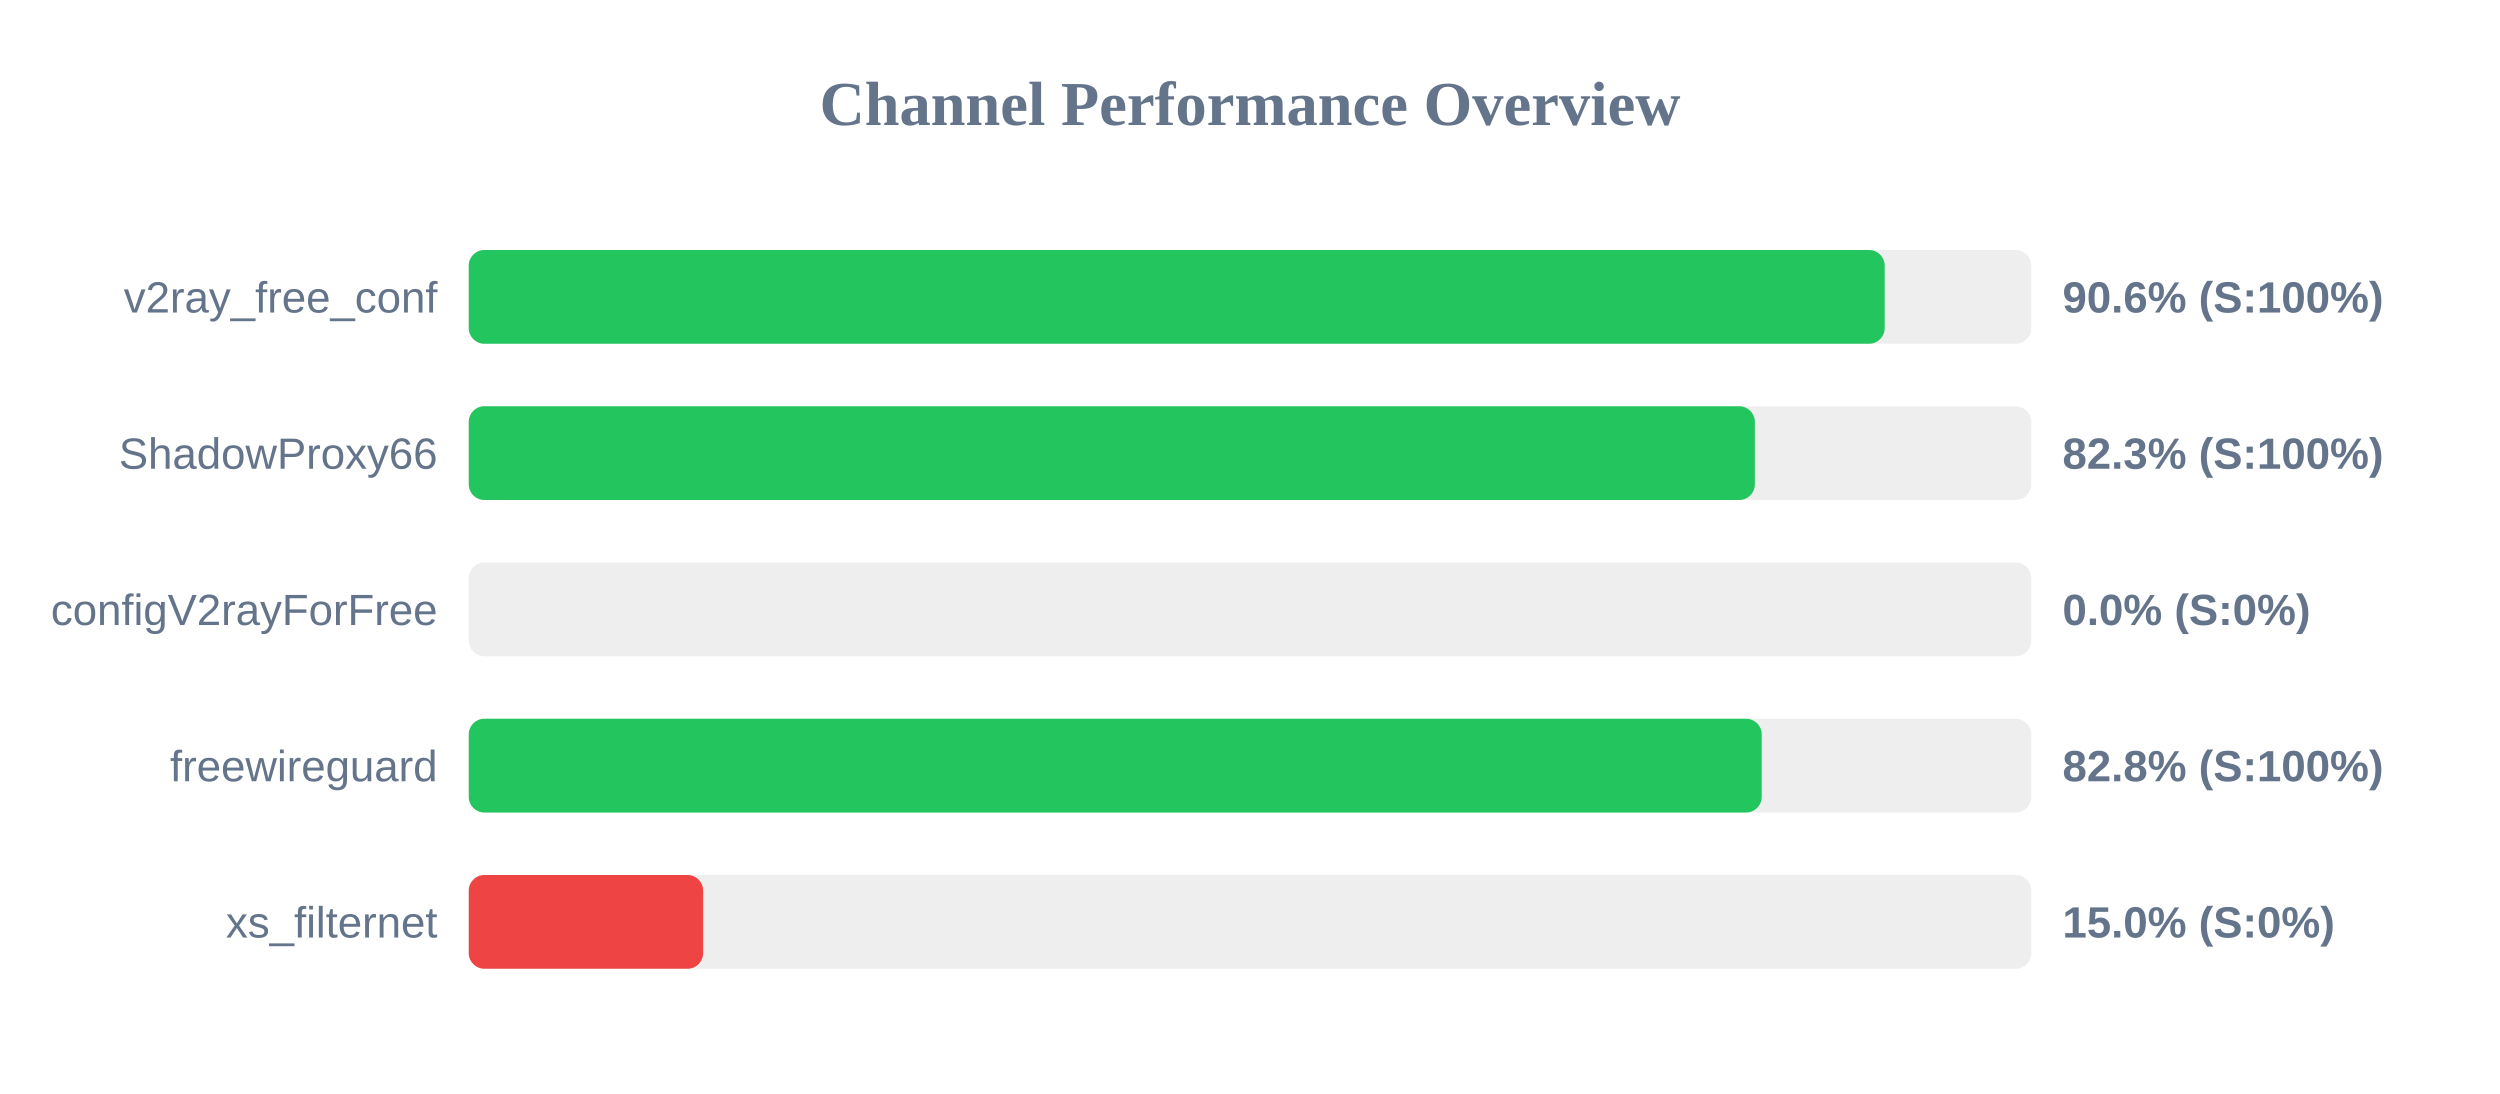
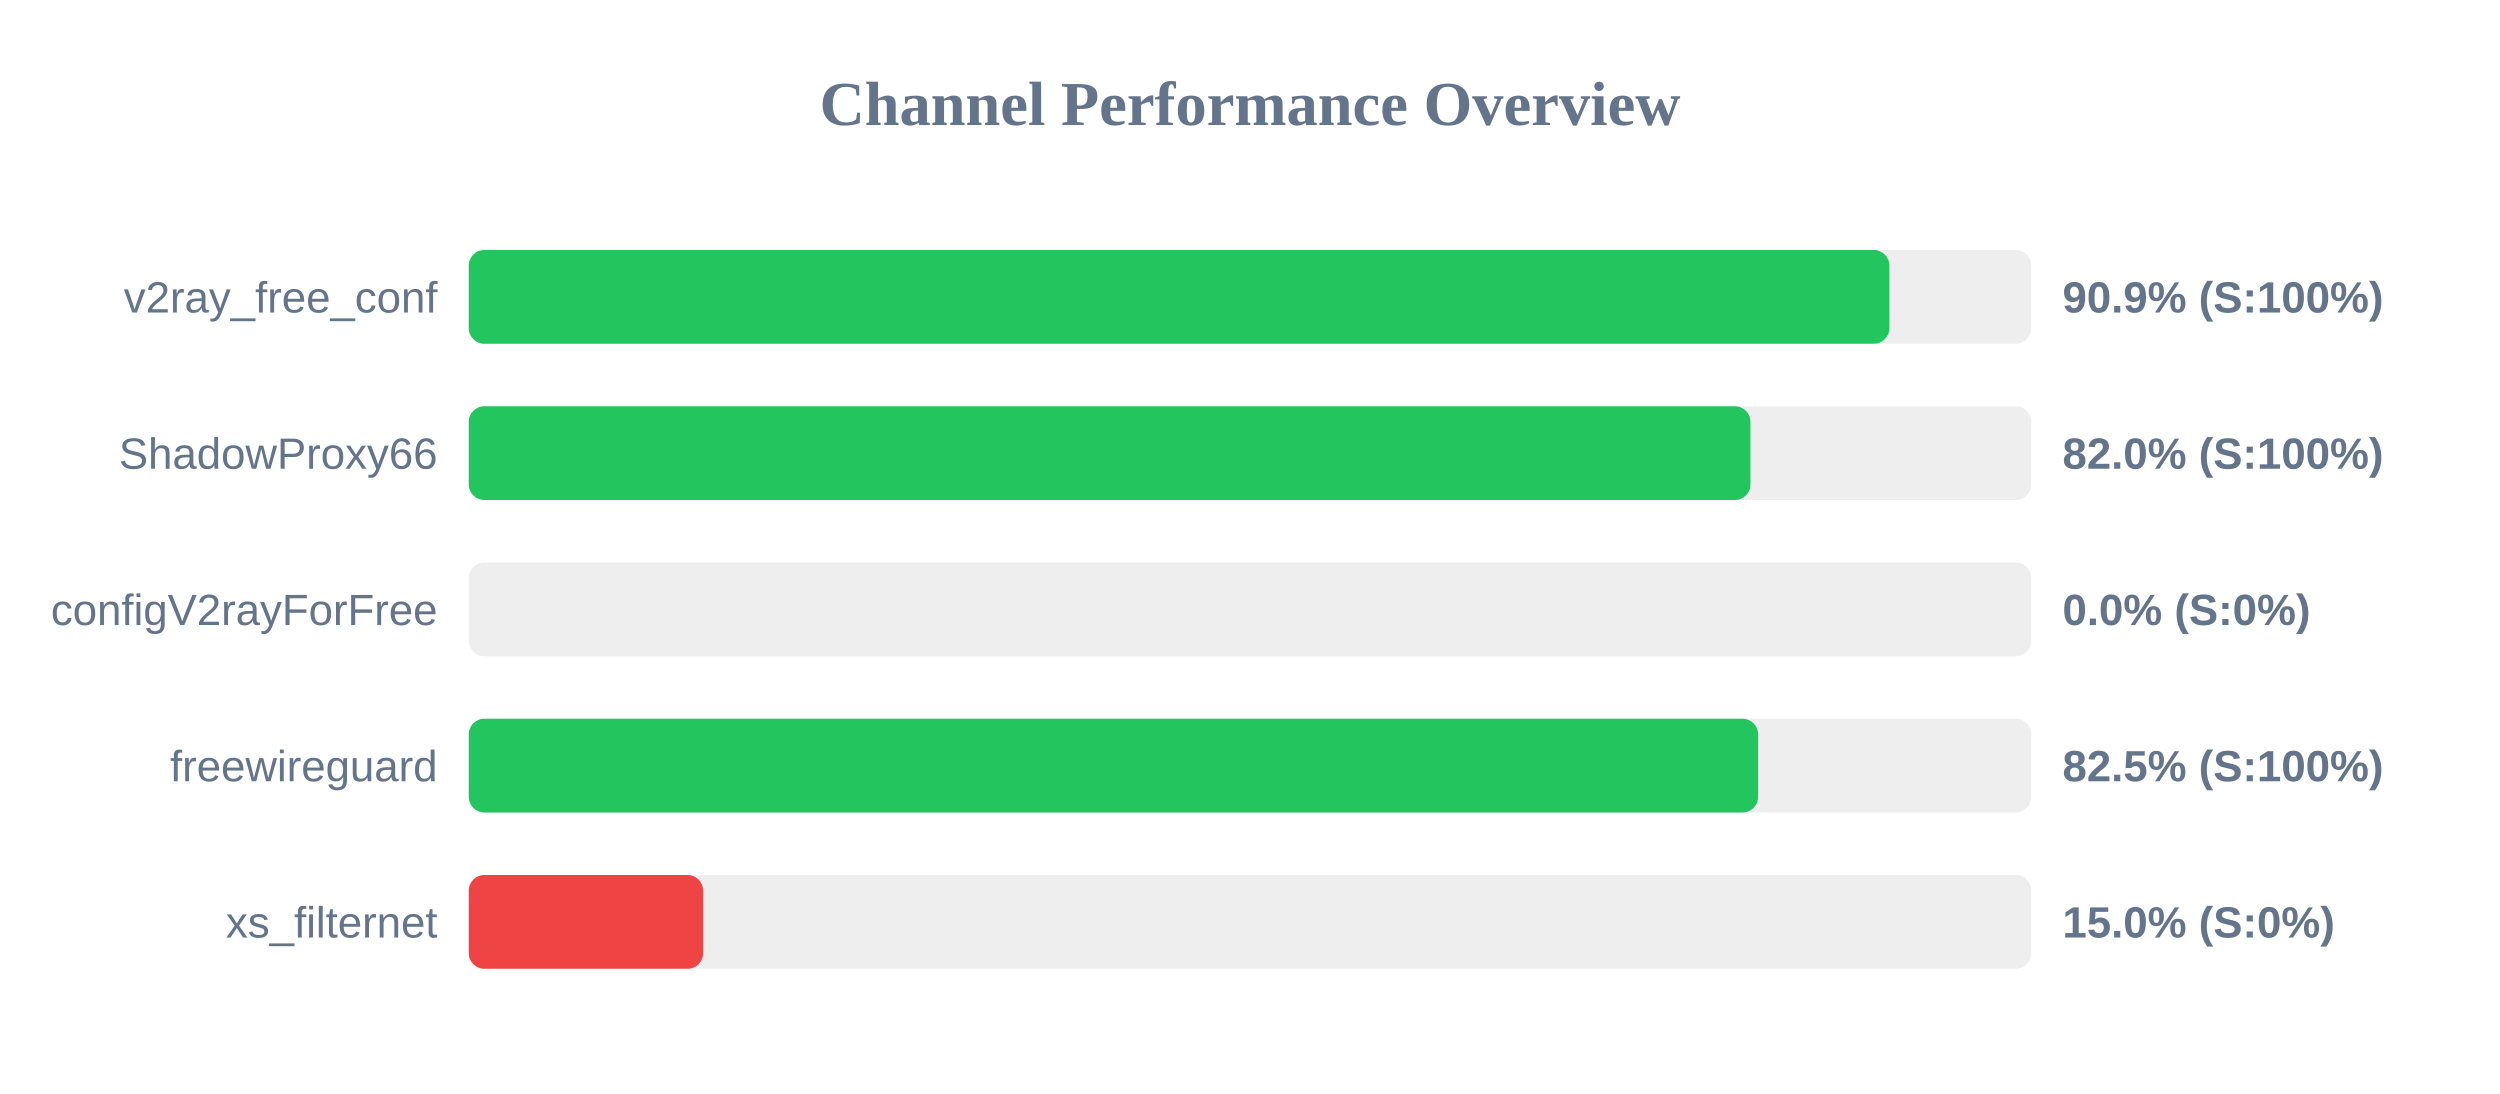
<svg xmlns="http://www.w3.org/2000/svg" width="800" height="350" version="1.1">
  <style>
        .row { font: 14px Arial; fill: #64748b; }
        .score { font: bold 14px Arial; fill: #64748b; }
    </style>
  <text x="400" y="40" text-anchor="middle" font-size="20px" font-weight="bold" fill="#64748b">Channel Performance Overview</text>
  <rect x="150" y="80" width="500" height="30" fill="#eee" rx="5" />
-   <rect x="150" y="80" width="453.1" height="30" fill="#22c55e" rx="5" />
+   <rect x="150" y="80" width="454.6" height="30" fill="#22c55e" rx="5" />
  <text x="140" y="100" text-anchor="end" class="row">v2ray_free_conf</text>
-   <text x="660" y="100" text-anchor="start" class="score">90.6% (S:100%)</text>
+   <text x="660" y="100" text-anchor="start" class="score">90.9% (S:100%)</text>
  <rect x="150" y="130" width="500" height="30" fill="#eee" rx="5" />
-   <rect x="150" y="130" width="411.55" height="30" fill="#22c55e" rx="5" />
+   <rect x="150" y="130" width="410.15" height="30" fill="#22c55e" rx="5" />
  <text x="140" y="150" text-anchor="end" class="row">ShadowProxy66</text>
-   <text x="660" y="150" text-anchor="start" class="score">82.3% (S:100%)</text>
+   <text x="660" y="150" text-anchor="start" class="score">82.0% (S:100%)</text>
  <rect x="150" y="180" width="500" height="30" fill="#eee" rx="5" />
  <rect x="150" y="180" width="0.0" height="30" fill="#ef4444" rx="5" />
  <text x="140" y="200" text-anchor="end" class="row">configV2rayForFree</text>
  <text x="660" y="200" text-anchor="start" class="score">0.0% (S:0%)</text>
  <rect x="150" y="230" width="500" height="30" fill="#eee" rx="5" />
-   <rect x="150" y="230" width="413.75" height="30" fill="#22c55e" rx="5" />
+   <rect x="150" y="230" width="412.6" height="30" fill="#22c55e" rx="5" />
  <text x="140" y="250" text-anchor="end" class="row">freewireguard</text>
-   <text x="660" y="250" text-anchor="start" class="score">82.8% (S:100%)</text>
+   <text x="660" y="250" text-anchor="start" class="score">82.5% (S:100%)</text>
  <rect x="150" y="280" width="500" height="30" fill="#eee" rx="5" />
  <rect x="150" y="280" width="75.0" height="30" fill="#ef4444" rx="5" />
  <text x="140" y="300" text-anchor="end" class="row">xs_filternet</text>
  <text x="660" y="300" text-anchor="start" class="score">15.0% (S:0%)</text>
</svg>
